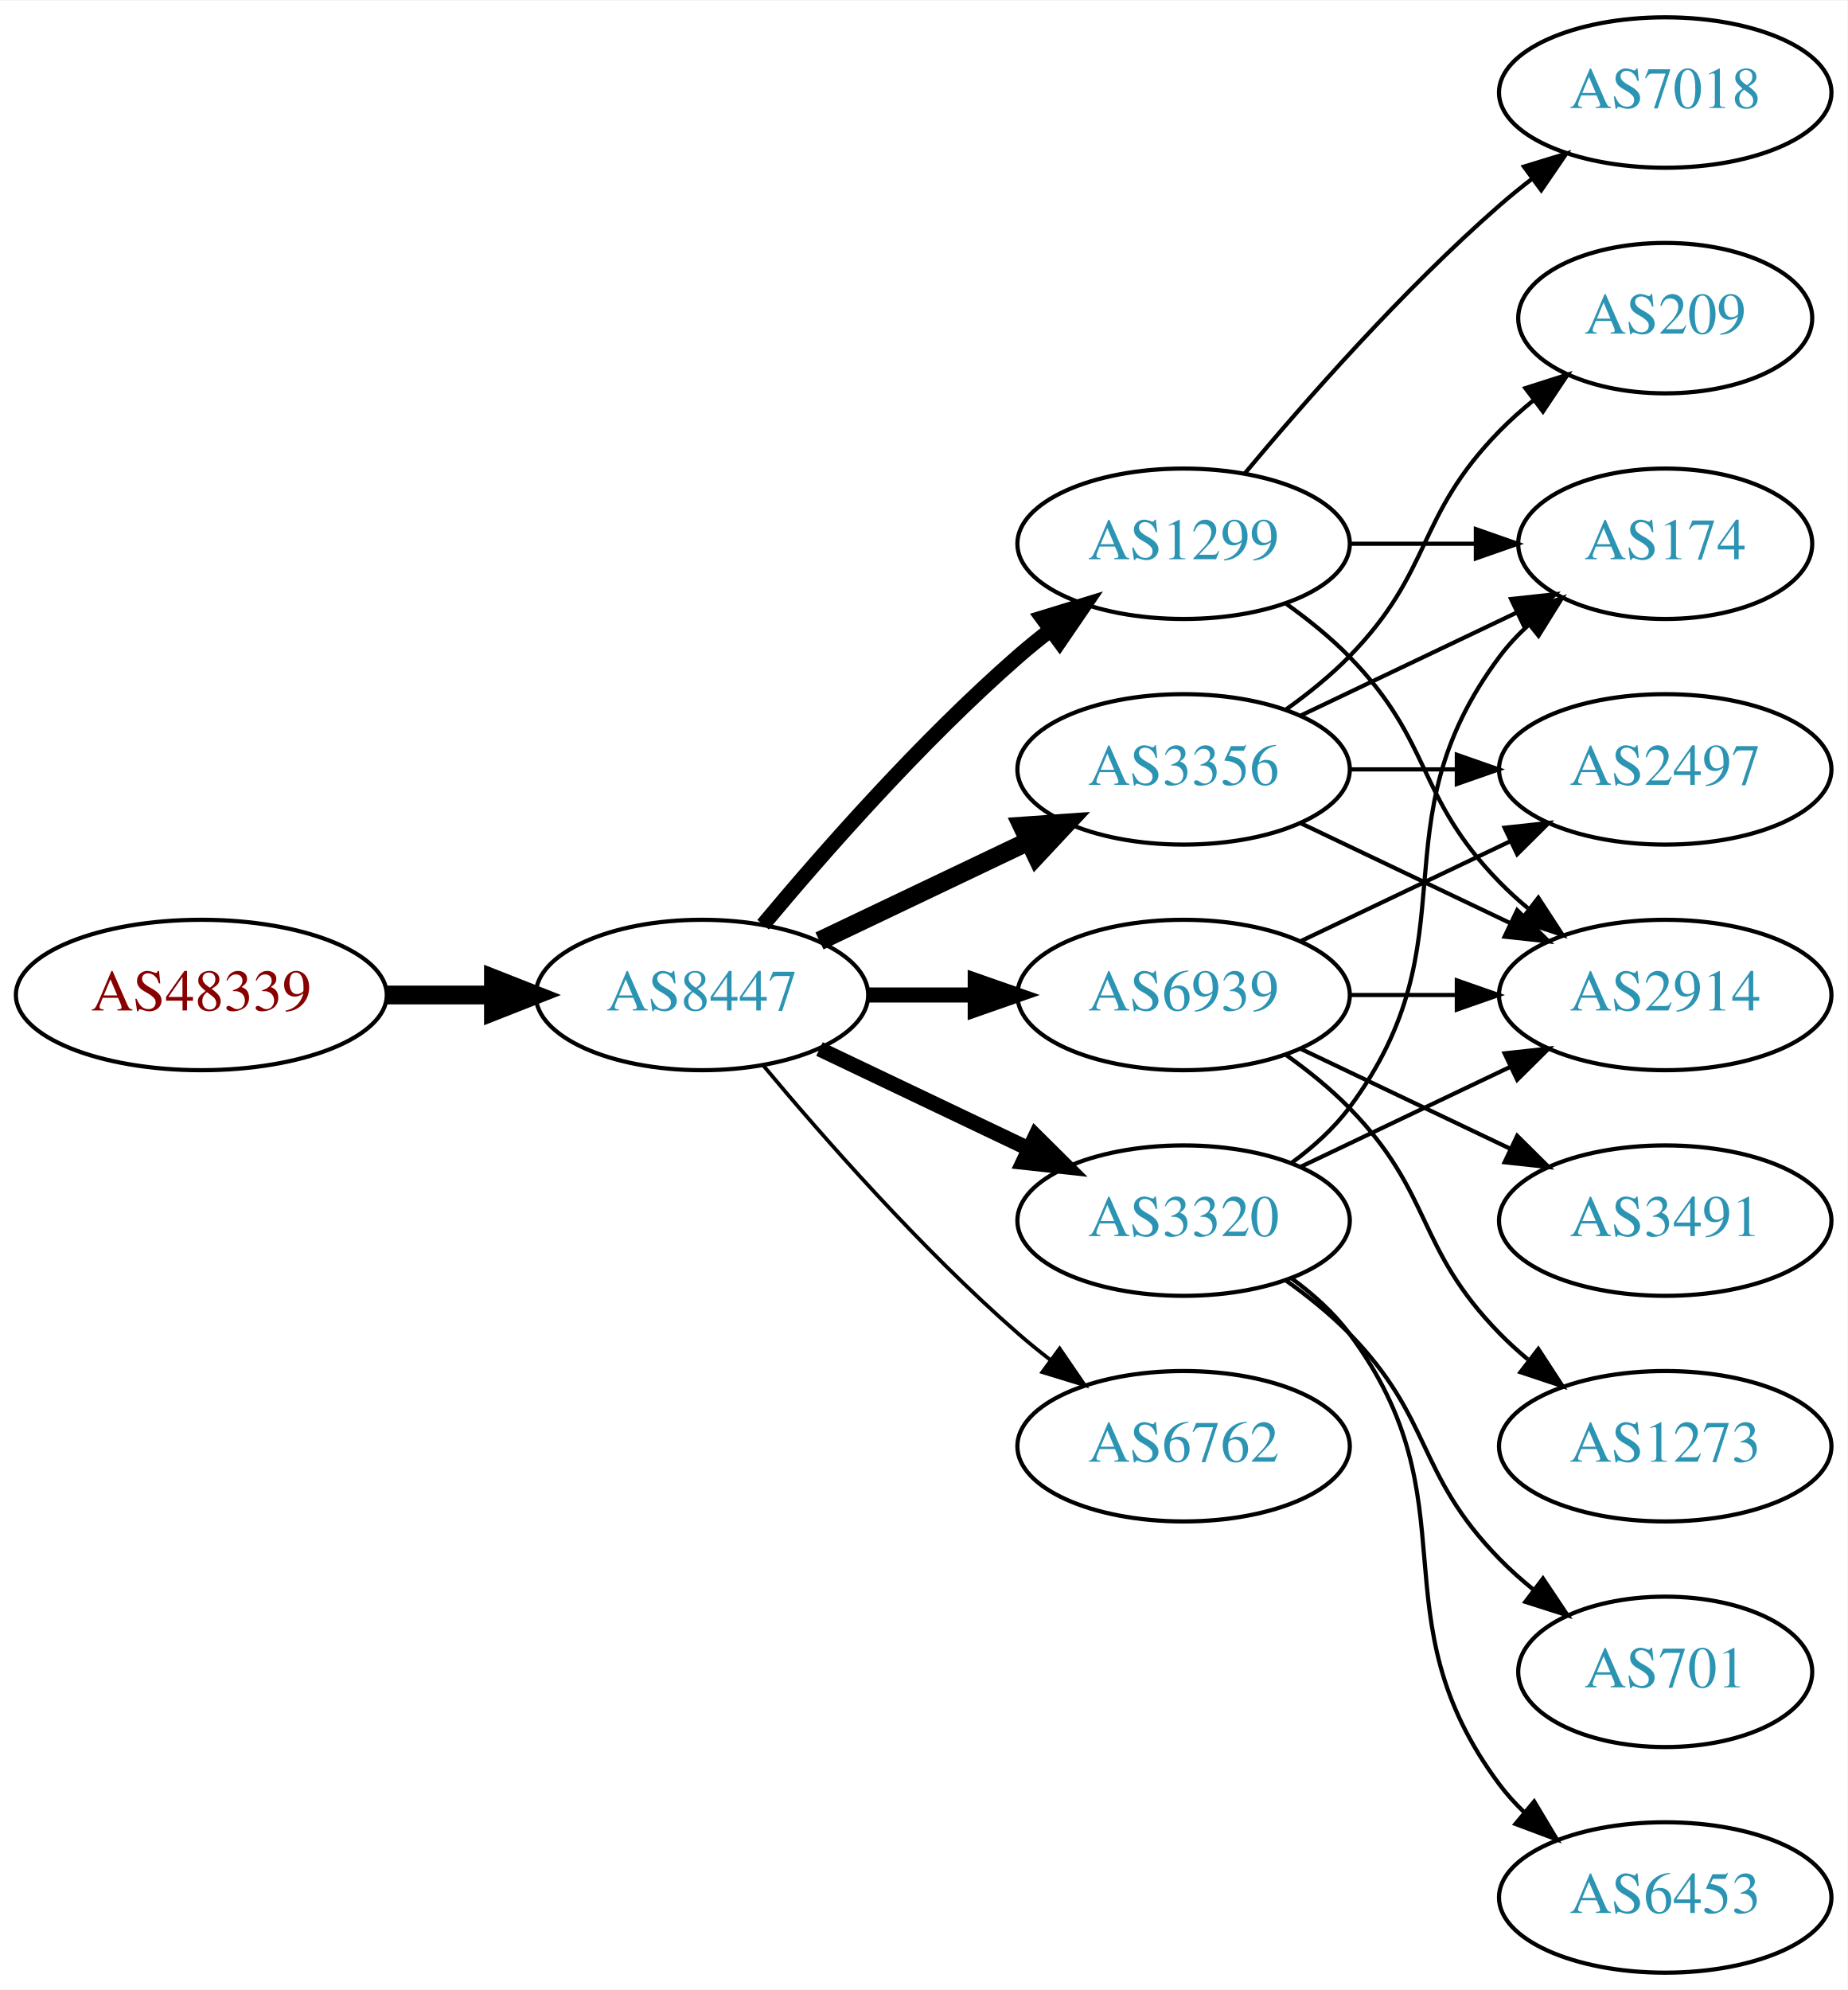
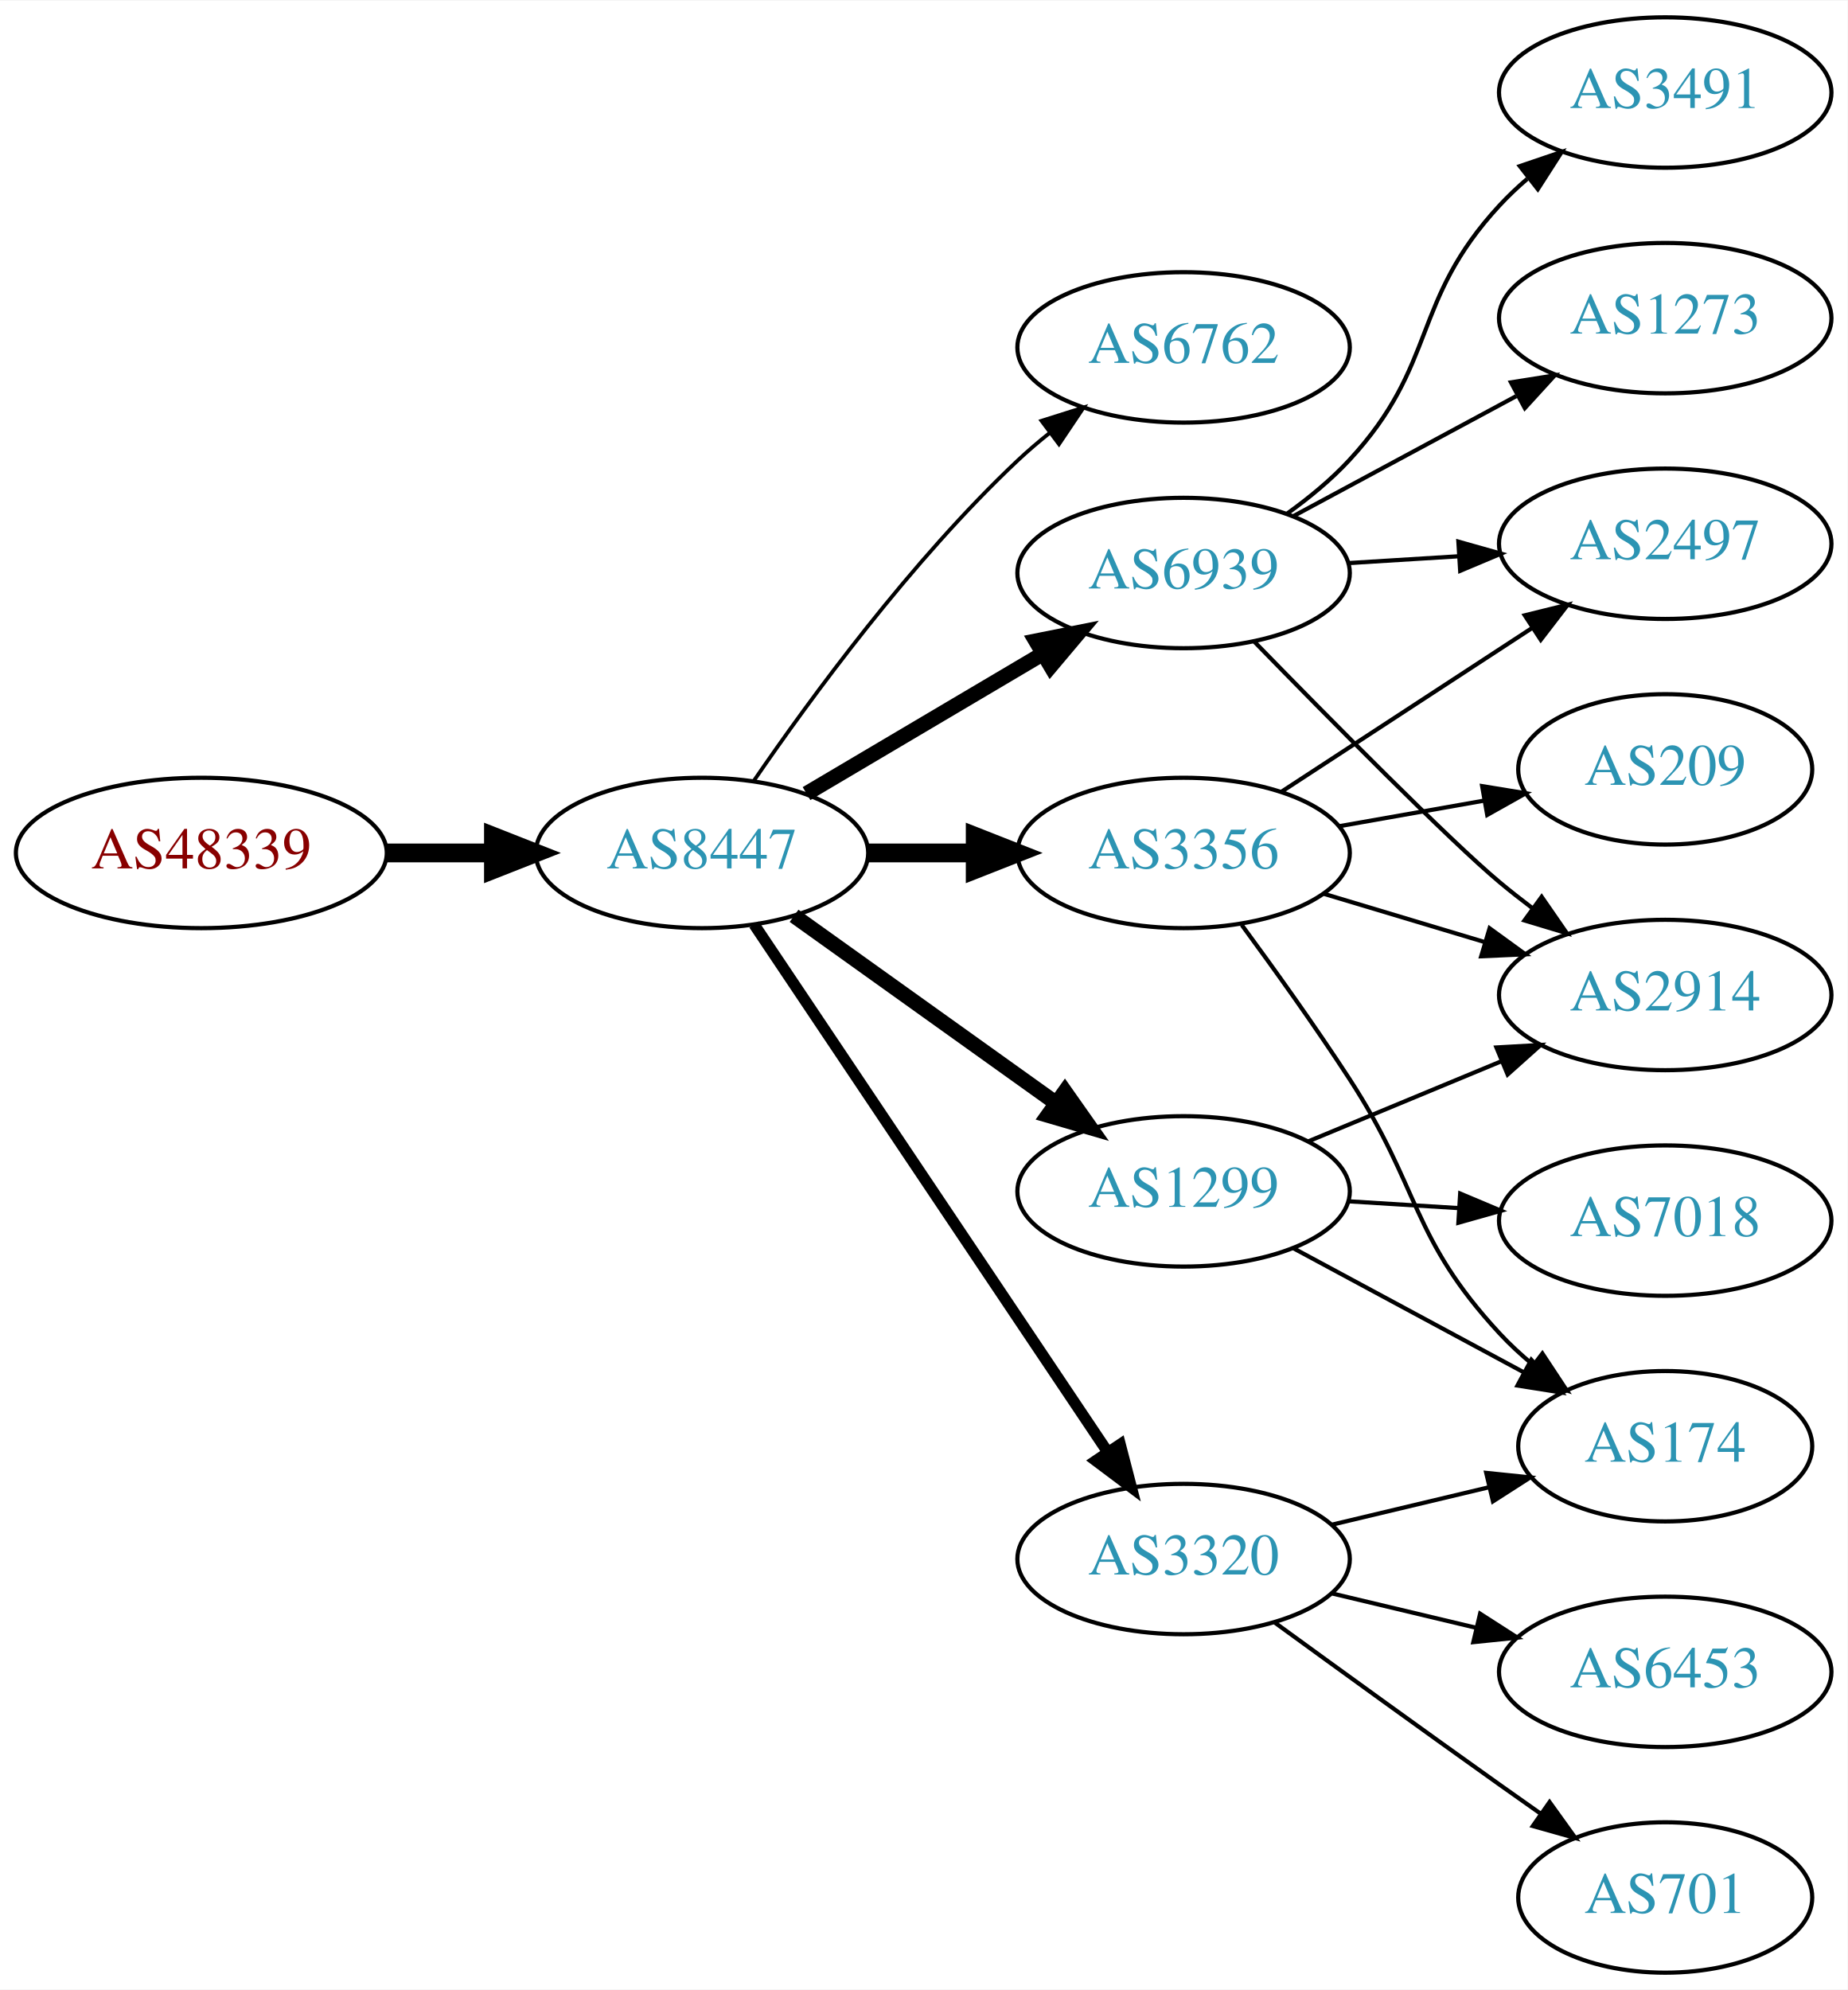
<svg xmlns="http://www.w3.org/2000/svg" xmlns:xlink="http://www.w3.org/1999/xlink" width="442pt" height="476pt" viewBox="0.00 0.00 442.27 476.00">
  <g id="graph0" class="graph" transform="scale(1 1) rotate(0) translate(4 472)">
    <polygon fill="white" stroke="none" points="-4,4 -4,-472 438.271,-472 438.271,4 -4,4" />
    <g id="node1" class="node">
      <g id="a_node1">
        <a xlink:href="/asn/48339" xlink:title="AS48339 ~ Raiffeisen Rechenzentrum GmbH [AT]">
-           <ellipse fill="#ffffff" stroke="black" cx="44.196" cy="-234" rx="44.393" ry="18" />
-           <text text-anchor="middle" x="44.196" y="-230.3" font-family="Times,serif" font-size="14.00" fill="#880000">AS48339</text>
+           <ellipse fill="#ffffff" stroke="black" cx="44.196" cy="-268" rx="44.393" ry="18" />
+           <text text-anchor="middle" x="44.196" y="-264.3" font-family="Times,serif" font-size="14.00" fill="#880000">AS48339</text>
        </a>
      </g>
    </g>
    <g id="node2" class="node">
      <g id="a_node2">
        <a xlink:href="/asn/8447" xlink:title="AS8447 ~ A1 Telekom Austria AG [AT]">
-           <ellipse fill="#ffffff" stroke="black" cx="164.039" cy="-234" rx="39.794" ry="18" />
-           <text text-anchor="middle" x="164.039" y="-230.3" font-family="Times,serif" font-size="14.00" fill="#2c94b3">AS8447</text>
+           <ellipse fill="#ffffff" stroke="black" cx="164.039" cy="-268" rx="39.794" ry="18" />
+           <text text-anchor="middle" x="164.039" y="-264.3" font-family="Times,serif" font-size="14.00" fill="#2c94b3">AS8447</text>
        </a>
      </g>
    </g>
    <g id="edge1" class="edge">
-       <path fill="none" stroke="black" stroke-width="4.5" d="M88.407,-234C96.72,-234 105.482,-234 113.965,-234" />
-       <polygon fill="black" stroke="black" stroke-width="4.5" points="114.123,-237.938 124.123,-234 114.123,-230.063 114.123,-237.938" />
+       <path fill="none" stroke="black" stroke-width="4.5" d="M88.407,-268C96.72,-268 105.482,-268 113.965,-268" />
+       <polygon fill="black" stroke="black" stroke-width="4.5" points="114.123,-271.938 124.123,-268 114.123,-264.063 114.123,-271.938" />
    </g>
    <g id="node3" class="node">
      <g id="a_node3">
-         <a xlink:href="/asn/1299" xlink:title="AS1299 ~ Telia Carrier [EU]">
-           <ellipse fill="#ffffff" stroke="black" cx="279.332" cy="-342" rx="39.794" ry="18" />
-           <text text-anchor="middle" x="279.332" y="-338.3" font-family="Times,serif" font-size="14.00" fill="#2c94b3">AS1299</text>
+         <a xlink:href="/asn/6762" xlink:title="AS6762 ~ TELECOM ITALIA SPARKLE S.p.A. [IT]">
+           <ellipse fill="#ffffff" stroke="black" cx="279.332" cy="-389" rx="39.794" ry="18" />
+           <text text-anchor="middle" x="279.332" y="-385.3" font-family="Times,serif" font-size="14.00" fill="#2c94b3">AS6762</text>
        </a>
      </g>
    </g>
    <g id="edge2" class="edge">
-       <path fill="none" stroke="black" stroke-width="3.6" d="M178.669,-250.817C192.951,-267.929 216.498,-294.745 239.685,-315 242.151,-317.154 244.789,-319.294 247.487,-321.372" />
-       <polygon fill="black" stroke="black" stroke-width="3.6" points="245.512,-324.264 255.641,-327.37 249.66,-318.625 245.512,-324.264" />
+       <path fill="none" stroke="black" stroke-width="0.9" d="M176.395,-285.183C190.004,-305.028 214.182,-338.015 239.685,-362 242.07,-364.243 244.653,-366.444 247.314,-368.562" />
+       <polygon fill="black" stroke="black" stroke-width="0.9" points="245.309,-371.433 255.412,-374.623 249.503,-365.829 245.309,-371.433" />
    </g>
    <g id="node4" class="node">
      <g id="a_node4">
        <a xlink:href="/asn/6939" xlink:title="AS6939 ~ Hurricane Electric LLC [US]">
-           <ellipse fill="#ffffff" stroke="black" cx="279.332" cy="-234" rx="39.794" ry="18" />
-           <text text-anchor="middle" x="279.332" y="-230.3" font-family="Times,serif" font-size="14.00" fill="#2c94b3">AS6939</text>
+           <ellipse fill="#ffffff" stroke="black" cx="279.332" cy="-335" rx="39.794" ry="18" />
+           <text text-anchor="middle" x="279.332" y="-331.3" font-family="Times,serif" font-size="14.00" fill="#2c94b3">AS6939</text>
        </a>
      </g>
    </g>
    <g id="edge3" class="edge">
-       <path fill="none" stroke="black" stroke-width="3.6" d="M203.711,-234C211.914,-234 220.678,-234 229.21,-234" />
-       <polygon fill="black" stroke="black" stroke-width="3.6" points="229.449,-237.5 239.449,-234 229.449,-230.5 229.449,-237.5" />
+       <path fill="none" stroke="black" stroke-width="3.6" d="M189.065,-282.209C205.437,-291.891 227.325,-304.835 245.329,-315.482" />
+       <polygon fill="black" stroke="black" stroke-width="3.6" points="243.951,-318.734 254.34,-320.812 247.514,-312.708 243.951,-318.734" />
    </g>
    <g id="node5" class="node">
      <g id="a_node5">
-         <a xlink:href="/asn/3356" xlink:title="AS3356 ~ Level 3 Parent, LLC [US]">
-           <ellipse fill="#ffffff" stroke="black" cx="279.332" cy="-288" rx="39.794" ry="18" />
-           <text text-anchor="middle" x="279.332" y="-284.3" font-family="Times,serif" font-size="14.00" fill="#2c94b3">AS3356</text>
+         <a xlink:href="/asn/3320" xlink:title="AS3320 ~ DTAG [DE]">
+           <ellipse fill="#ffffff" stroke="black" cx="279.332" cy="-99" rx="39.794" ry="18" />
+           <text text-anchor="middle" x="279.332" y="-95.3" font-family="Times,serif" font-size="14.00" fill="#2c94b3">AS3320</text>
        </a>
      </g>
    </g>
    <g id="edge4" class="edge">
-       <path fill="none" stroke="black" stroke-width="4.5" d="M192.175,-246.934C207.169,-254.081 225.99,-263.052 242.213,-270.785" />
-       <polygon fill="black" stroke="black" stroke-width="4.5" points="240.695,-274.423 251.417,-275.171 244.084,-267.314 240.695,-274.423" />
+       <path fill="none" stroke="black" stroke-width="2.7" d="M176.525,-250.865C196.458,-221.131 237.562,-159.817 260.986,-124.874" />
+       <polygon fill="black" stroke="black" stroke-width="2.7" points="264.153,-126.435 266.815,-116.18 258.339,-122.537 264.153,-126.435" />
    </g>
    <g id="node6" class="node">
      <g id="a_node6">
-         <a xlink:href="/asn/6762" xlink:title="AS6762 ~ TELECOM ITALIA SPARKLE S.p.A. [IT]">
-           <ellipse fill="#ffffff" stroke="black" cx="279.332" cy="-126" rx="39.794" ry="18" />
-           <text text-anchor="middle" x="279.332" y="-122.3" font-family="Times,serif" font-size="14.00" fill="#2c94b3">AS6762</text>
+         <a xlink:href="/asn/3356" xlink:title="AS3356 ~ Level 3 Parent, LLC [US]">
+           <ellipse fill="#ffffff" stroke="black" cx="279.332" cy="-268" rx="39.794" ry="18" />
+           <text text-anchor="middle" x="279.332" y="-264.3" font-family="Times,serif" font-size="14.00" fill="#2c94b3">AS3356</text>
        </a>
      </g>
    </g>
    <g id="edge5" class="edge">
-       <path fill="none" stroke="black" stroke-width="0.9" d="M178.669,-217.183C192.951,-200.071 216.498,-173.255 239.685,-153 242.151,-150.846 244.789,-148.706 247.487,-146.628" />
-       <polygon fill="black" stroke="black" stroke-width="0.9" points="249.66,-149.375 255.641,-140.63 245.512,-143.736 249.66,-149.375" />
+       <path fill="none" stroke="black" stroke-width="4.5" d="M203.711,-268C211.914,-268 220.678,-268 229.21,-268" />
+       <polygon fill="black" stroke="black" stroke-width="4.5" points="229.449,-271.938 239.449,-268 229.449,-264.063 229.449,-271.938" />
    </g>
    <g id="node7" class="node">
      <g id="a_node7">
-         <a xlink:href="/asn/3320" xlink:title="AS3320 ~ DTAG [DE]">
-           <ellipse fill="#ffffff" stroke="black" cx="279.332" cy="-180" rx="39.794" ry="18" />
-           <text text-anchor="middle" x="279.332" y="-176.3" font-family="Times,serif" font-size="14.00" fill="#2c94b3">AS3320</text>
+         <a xlink:href="/asn/1299" xlink:title="AS1299 ~ Telia Carrier [EU]">
+           <ellipse fill="#ffffff" stroke="black" cx="279.332" cy="-187" rx="39.794" ry="18" />
+           <text text-anchor="middle" x="279.332" y="-183.3" font-family="Times,serif" font-size="14.00" fill="#2c94b3">AS1299</text>
        </a>
      </g>
    </g>
    <g id="edge6" class="edge">
-       <path fill="none" stroke="black" stroke-width="3.6" d="M192.175,-221.066C207.169,-213.919 225.99,-204.948 242.213,-197.215" />
-       <polygon fill="black" stroke="black" stroke-width="3.6" points="243.895,-200.291 251.417,-192.829 240.884,-193.972 243.895,-200.291" />
+       <path fill="none" stroke="black" stroke-width="3.6" d="M186.083,-252.954C203.697,-240.361 229.036,-222.245 248.701,-208.184" />
+       <polygon fill="black" stroke="black" stroke-width="3.6" points="250.917,-210.903 257.016,-202.24 246.845,-205.209 250.917,-210.903" />
    </g>
    <g id="node8" class="node">
      <g id="a_node8">
-         <a xlink:href="/asn/174" xlink:title="AS174 ~ Cogent Communications [US]">
-           <ellipse fill="#ffffff" stroke="black" cx="394.625" cy="-342" rx="35.194" ry="18" />
-           <text text-anchor="middle" x="394.625" y="-338.3" font-family="Times,serif" font-size="14.00" fill="#2c94b3">AS174</text>
+         <a xlink:href="/asn/1273" xlink:title="AS1273 ~ Vodafone Group PLC [EU]">
+           <ellipse fill="#ffffff" stroke="black" cx="394.625" cy="-396" rx="39.794" ry="18" />
+           <text text-anchor="middle" x="394.625" y="-392.3" font-family="Times,serif" font-size="14.00" fill="#2c94b3">AS1273</text>
        </a>
      </g>
    </g>
    <g id="edge7" class="edge">
-       <path fill="none" stroke="black" d="M319.004,-342C328.709,-342 339.2,-342 349.163,-342" />
-       <polygon fill="black" stroke="black" points="349.299,-345.5 359.299,-342 349.299,-338.5 349.299,-345.5" />
+       <path fill="none" stroke="black" d="M305.475,-348.538C321.206,-357.008 341.69,-368.037 358.952,-377.331" />
+       <polygon fill="black" stroke="black" points="357.696,-380.63 368.16,-382.289 361.014,-374.467 357.696,-380.63" />
    </g>
    <g id="node9" class="node">
      <g id="a_node9">
+         <a xlink:href="/asn/2497" xlink:title="AS2497 ~ Internet Initiative Japan Inc. [JP]">
+           <ellipse fill="#ffffff" stroke="black" cx="394.625" cy="-342" rx="39.794" ry="18" />
+           <text text-anchor="middle" x="394.625" y="-338.3" font-family="Times,serif" font-size="14.00" fill="#2c94b3">AS2497</text>
+         </a>
+       </g>
+     </g>
+     <g id="edge8" class="edge">
+       <path fill="none" stroke="black" d="M318.687,-337.37C327.177,-337.894 336.281,-338.457 345.115,-339.003" />
+       <polygon fill="black" stroke="black" points="345.111,-342.509 355.308,-339.633 345.543,-335.522 345.111,-342.509" />
+     </g>
+     <g id="node10" class="node">
+       <g id="a_node10">
        <a xlink:href="/asn/2914" xlink:title="AS2914 ~ NTT America, Inc. [US]">
          <ellipse fill="#ffffff" stroke="black" cx="394.625" cy="-234" rx="39.794" ry="18" />
          <text text-anchor="middle" x="394.625" y="-230.3" font-family="Times,serif" font-size="14.00" fill="#2c94b3">AS2914</text>
        </a>
      </g>
    </g>
-     <g id="edge8" class="edge">
-       <path fill="none" stroke="black" d="M303.926,-327.611C309.182,-323.852 314.513,-319.563 318.978,-315 339.151,-294.383 334.806,-281.617 354.978,-261 357.071,-258.861 359.354,-256.782 361.731,-254.79" />
-       <polygon fill="black" stroke="black" points="364.249,-257.268 370.031,-248.389 359.974,-251.725 364.249,-257.268" />
-     </g>
-     <g id="node10" class="node">
-       <g id="a_node10">
-         <a xlink:href="/asn/7018" xlink:title="AS7018 ~ AT&amp;T Services, Inc. [US]">
-           <ellipse fill="#ffffff" stroke="black" cx="394.625" cy="-450" rx="39.794" ry="18" />
-           <text text-anchor="middle" x="394.625" y="-446.3" font-family="Times,serif" font-size="14.00" fill="#2c94b3">AS7018</text>
-         </a>
-       </g>
-     </g>
    <g id="edge9" class="edge">
-       <path fill="none" stroke="black" d="M293.962,-358.817C308.244,-375.929 331.791,-402.745 354.978,-423 357.444,-425.154 360.082,-427.294 362.78,-429.372" />
-       <polygon fill="black" stroke="black" points="360.805,-432.264 370.934,-435.37 364.953,-426.625 360.805,-432.264" />
-     </g>
-     <g id="edge13" class="edge">
-       <path fill="none" stroke="black" d="M319.004,-234C327.207,-234 335.971,-234 344.503,-234" />
-       <polygon fill="black" stroke="black" points="344.742,-237.5 354.742,-234 344.742,-230.5 344.742,-237.5" />
+       <path fill="none" stroke="black" d="M296.234,-318.592C314.4,-299.965 343.139,-270.88 354.978,-261 357.492,-258.902 360.163,-256.801 362.882,-254.748" />
+       <polygon fill="black" stroke="black" points="365.044,-257.504 371.07,-248.789 360.925,-251.844 365.044,-257.504" />
    </g>
    <g id="node11" class="node">
      <g id="a_node11">
-         <a xlink:href="/asn/1273" xlink:title="AS1273 ~ Vodafone Group PLC [EU]">
-           <ellipse fill="#ffffff" stroke="black" cx="394.625" cy="-126" rx="39.794" ry="18" />
-           <text text-anchor="middle" x="394.625" y="-122.3" font-family="Times,serif" font-size="14.00" fill="#2c94b3">AS1273</text>
+         <a xlink:href="/asn/3491" xlink:title="AS3491 ~ PCCW Global, Inc. [US]">
+           <ellipse fill="#ffffff" stroke="black" cx="394.625" cy="-450" rx="39.794" ry="18" />
+           <text text-anchor="middle" x="394.625" y="-446.3" font-family="Times,serif" font-size="14.00" fill="#2c94b3">AS3491</text>
        </a>
      </g>
    </g>
    <g id="edge10" class="edge">
-       <path fill="none" stroke="black" d="M303.926,-219.611C309.182,-215.852 314.513,-211.563 318.978,-207 339.151,-186.383 334.806,-173.617 354.978,-153 357.071,-150.861 359.354,-148.782 361.731,-146.79" />
-       <polygon fill="black" stroke="black" points="364.249,-149.268 370.031,-140.389 359.974,-143.725 364.249,-149.268" />
+       <path fill="none" stroke="black" d="M304.11,-349.214C309.358,-352.98 314.64,-357.316 318.978,-362 340.369,-385.097 333.587,-399.903 354.978,-423 357.011,-425.196 359.252,-427.315 361.6,-429.335" />
+       <polygon fill="black" stroke="black" points="359.814,-432.381 369.847,-435.786 364.127,-426.867 359.814,-432.381" />
    </g>
    <g id="node12" class="node">
      <g id="a_node12">
-         <a xlink:href="/asn/2497" xlink:title="AS2497 ~ Internet Initiative Japan Inc. [JP]">
-           <ellipse fill="#ffffff" stroke="black" cx="394.625" cy="-288" rx="39.794" ry="18" />
-           <text text-anchor="middle" x="394.625" y="-284.3" font-family="Times,serif" font-size="14.00" fill="#2c94b3">AS2497</text>
+         <a xlink:href="/asn/701" xlink:title="AS701 ~ UUNET [US]">
+           <ellipse fill="#ffffff" stroke="black" cx="394.625" cy="-18" rx="35.194" ry="18" />
+           <text text-anchor="middle" x="394.625" y="-14.3" font-family="Times,serif" font-size="14.00" fill="#2c94b3">AS701</text>
        </a>
      </g>
    </g>
    <g id="edge11" class="edge">
-       <path fill="none" stroke="black" d="M307.468,-246.934C322.462,-254.081 341.283,-263.052 357.506,-270.785" />
-       <polygon fill="black" stroke="black" points="356.177,-274.028 366.71,-275.171 359.188,-267.709 356.177,-274.028" />
+       <path fill="none" stroke="black" d="M301.18,-83.778C316.114,-72.909 336.727,-57.975 354.978,-45 358.188,-42.718 361.557,-40.339 364.912,-37.982" />
+       <polygon fill="black" stroke="black" points="366.94,-40.834 373.123,-32.23 362.924,-35.101 366.94,-40.834" />
    </g>
    <g id="node13" class="node">
      <g id="a_node13">
-         <a xlink:href="/asn/3491" xlink:title="AS3491 ~ PCCW Global, Inc. [US]">
-           <ellipse fill="#ffffff" stroke="black" cx="394.625" cy="-180" rx="39.794" ry="18" />
-           <text text-anchor="middle" x="394.625" y="-176.3" font-family="Times,serif" font-size="14.00" fill="#2c94b3">AS3491</text>
+         <a xlink:href="/asn/174" xlink:title="AS174 ~ Cogent Communications [US]">
+           <ellipse fill="#ffffff" stroke="black" cx="394.625" cy="-126" rx="35.194" ry="18" />
+           <text text-anchor="middle" x="394.625" y="-122.3" font-family="Times,serif" font-size="14.00" fill="#2c94b3">AS174</text>
        </a>
      </g>
    </g>
    <g id="edge12" class="edge">
-       <path fill="none" stroke="black" d="M307.468,-221.066C322.462,-213.919 341.283,-204.948 357.506,-197.215" />
-       <polygon fill="black" stroke="black" points="359.188,-200.291 366.71,-192.829 356.177,-193.972 359.188,-200.291" />
-     </g>
-     <g id="edge17" class="edge">
-       <path fill="none" stroke="black" d="M307.468,-300.934C322.9,-308.29 342.385,-317.577 358.92,-325.459" />
-       <polygon fill="black" stroke="black" points="357.729,-328.768 368.262,-329.911 360.741,-322.449 357.729,-328.768" />
-     </g>
-     <g id="edge16" class="edge">
-       <path fill="none" stroke="black" d="M307.468,-275.066C322.462,-267.919 341.283,-258.948 357.506,-251.215" />
-       <polygon fill="black" stroke="black" points="359.188,-254.291 366.71,-246.829 356.177,-247.972 359.188,-254.291" />
-     </g>
-     <g id="edge14" class="edge">
-       <path fill="none" stroke="black" d="M319.004,-288C327.207,-288 335.971,-288 344.503,-288" />
-       <polygon fill="black" stroke="black" points="344.742,-291.5 354.742,-288 344.742,-284.5 344.742,-291.5" />
+       <path fill="none" stroke="black" d="M314.939,-107.248C326.733,-110.058 340.038,-113.229 352.306,-116.153" />
+       <polygon fill="black" stroke="black" points="351.772,-119.624 362.311,-118.537 353.394,-112.814 351.772,-119.624" />
    </g>
    <g id="node14" class="node">
      <g id="a_node14">
-         <a xlink:href="/asn/209" xlink:title="AS209 ~ CenturyLink Communications, LLC [US]">
-           <ellipse fill="#ffffff" stroke="black" cx="394.625" cy="-396" rx="35.194" ry="18" />
-           <text text-anchor="middle" x="394.625" y="-392.3" font-family="Times,serif" font-size="14.00" fill="#2c94b3">AS209</text>
-         </a>
-       </g>
+         <a xlink:href="/asn/6453" xlink:title="AS6453 ~ TATA COMMUNICATIONS (AMERICA) INC [US]">
+           <ellipse fill="#ffffff" stroke="black" cx="394.625" cy="-72" rx="39.794" ry="18" />
+           <text text-anchor="middle" x="394.625" y="-68.3" font-family="Times,serif" font-size="14.00" fill="#2c94b3">AS6453</text>
+         </a>
+       </g>
+     </g>
+     <g id="edge13" class="edge">
+       <path fill="none" stroke="black" d="M314.939,-90.752C325.81,-88.162 337.964,-85.265 349.407,-82.538" />
+       <polygon fill="black" stroke="black" points="350.313,-85.92 359.229,-80.197 348.69,-79.111 350.313,-85.92" />
+     </g>
+     <g id="edge17" class="edge">
+       <path fill="none" stroke="black" d="M302.715,-282.62C319.861,-293.82 343.716,-309.401 362.688,-321.793" />
+       <polygon fill="black" stroke="black" points="361.002,-324.872 371.288,-327.41 364.83,-319.011 361.002,-324.872" />
    </g>
    <g id="edge15" class="edge">
-       <path fill="none" stroke="black" d="M303.926,-302.389C309.182,-306.148 314.513,-310.437 318.978,-315 339.151,-335.617 334.806,-348.383 354.978,-369 357.457,-371.534 360.204,-373.983 363.056,-376.304" />
-       <polygon fill="black" stroke="black" points="361.148,-379.248 371.242,-382.468 365.359,-373.657 361.148,-379.248" />
-     </g>
-     <g id="edge19" class="edge">
-       <path fill="none" stroke="black" d="M305.262,-193.882C310.338,-197.611 315.256,-202.016 318.978,-207 349.249,-247.542 324.707,-274.458 354.978,-315 356.986,-317.689 359.342,-320.209 361.883,-322.546" />
-       <polygon fill="black" stroke="black" points="359.912,-325.452 369.898,-328.989 364.297,-319.996 359.912,-325.452" />
-     </g>
-     <g id="edge18" class="edge">
-       <path fill="none" stroke="black" d="M307.468,-192.934C322.462,-200.081 341.283,-209.052 357.506,-216.785" />
-       <polygon fill="black" stroke="black" points="356.177,-220.028 366.71,-221.171 359.188,-213.709 356.177,-220.028" />
+       <path fill="none" stroke="black" d="M312.797,-258.257C324.767,-254.665 338.51,-250.54 351.228,-246.723" />
+       <polygon fill="black" stroke="black" points="352.583,-249.971 361.155,-243.744 350.571,-243.267 352.583,-249.971" />
+     </g>
+     <g id="edge14" class="edge">
+       <path fill="none" stroke="black" d="M293.259,-250.76C300.962,-240.288 310.8,-226.559 318.978,-214 336.155,-187.619 333.587,-176.097 354.978,-153 357.387,-150.399 360.087,-147.905 362.911,-145.557" />
+       <polygon fill="black" stroke="black" points="365.22,-148.198 371.057,-139.356 360.98,-142.628 365.22,-148.198" />
    </g>
    <g id="node15" class="node">
      <g id="a_node15">
-         <a xlink:href="/asn/6453" xlink:title="AS6453 ~ TATA COMMUNICATIONS (AMERICA) INC [US]">
-           <ellipse fill="#ffffff" stroke="black" cx="394.625" cy="-18" rx="39.794" ry="18" />
-           <text text-anchor="middle" x="394.625" y="-14.3" font-family="Times,serif" font-size="14.00" fill="#2c94b3">AS6453</text>
-         </a>
-       </g>
+         <a xlink:href="/asn/209" xlink:title="AS209 ~ CenturyLink Communications, LLC [US]">
+           <ellipse fill="#ffffff" stroke="black" cx="394.625" cy="-288" rx="35.194" ry="18" />
+           <text text-anchor="middle" x="394.625" y="-284.3" font-family="Times,serif" font-size="14.00" fill="#2c94b3">AS209</text>
+         </a>
+       </g>
+     </g>
+     <g id="edge16" class="edge">
+       <path fill="none" stroke="black" d="M316.49,-274.383C327.496,-276.326 339.696,-278.48 351.083,-280.49" />
+       <polygon fill="black" stroke="black" points="350.799,-283.994 361.255,-282.286 352.016,-277.101 350.799,-283.994" />
    </g>
    <g id="edge20" class="edge">
-       <path fill="none" stroke="black" d="M305.262,-166.118C310.338,-162.389 315.256,-157.984 318.978,-153 349.249,-112.458 324.707,-85.542 354.978,-45 356.723,-42.664 358.73,-40.455 360.893,-38.383" />
-       <polygon fill="black" stroke="black" points="363.253,-40.973 368.694,-31.882 358.771,-35.595 363.253,-40.973" />
+       <path fill="none" stroke="black" d="M309.213,-198.982C323.196,-204.782 340.177,-211.827 355.231,-218.072" />
+       <polygon fill="black" stroke="black" points="354.218,-221.441 364.796,-222.04 356.9,-214.975 354.218,-221.441" />
+     </g>
+     <g id="edge19" class="edge">
+       <path fill="none" stroke="black" d="M305.475,-173.462C321.796,-164.675 343.232,-153.133 360.879,-143.631" />
+       <polygon fill="black" stroke="black" points="362.569,-146.696 369.715,-138.874 359.251,-140.533 362.569,-146.696" />
    </g>
    <g id="node16" class="node">
      <g id="a_node16">
-         <a xlink:href="/asn/701" xlink:title="AS701 ~ UUNET [US]">
-           <ellipse fill="#ffffff" stroke="black" cx="394.625" cy="-72" rx="35.194" ry="18" />
-           <text text-anchor="middle" x="394.625" y="-68.3" font-family="Times,serif" font-size="14.00" fill="#2c94b3">AS701</text>
-         </a>
-       </g>
-     </g>
-     <g id="edge21" class="edge">
-       <path fill="none" stroke="black" d="M303.926,-165.611C309.182,-161.852 314.513,-157.563 318.978,-153 339.151,-132.383 334.806,-119.617 354.978,-99 357.457,-96.466 360.204,-94.017 363.056,-91.696" />
-       <polygon fill="black" stroke="black" points="365.359,-94.343 371.242,-85.532 361.148,-88.752 365.359,-94.343" />
+         <a xlink:href="/asn/7018" xlink:title="AS7018 ~ AT&amp;T Services, Inc. [US]">
+           <ellipse fill="#ffffff" stroke="black" cx="394.625" cy="-180" rx="39.794" ry="18" />
+           <text text-anchor="middle" x="394.625" y="-176.3" font-family="Times,serif" font-size="14.00" fill="#2c94b3">AS7018</text>
+         </a>
+       </g>
+     </g>
+     <g id="edge18" class="edge">
+       <path fill="none" stroke="black" d="M318.687,-184.63C327.177,-184.106 336.281,-183.543 345.115,-182.997" />
+       <polygon fill="black" stroke="black" points="345.543,-186.478 355.308,-182.367 345.111,-179.491 345.543,-186.478" />
    </g>
  </g>
</svg>
